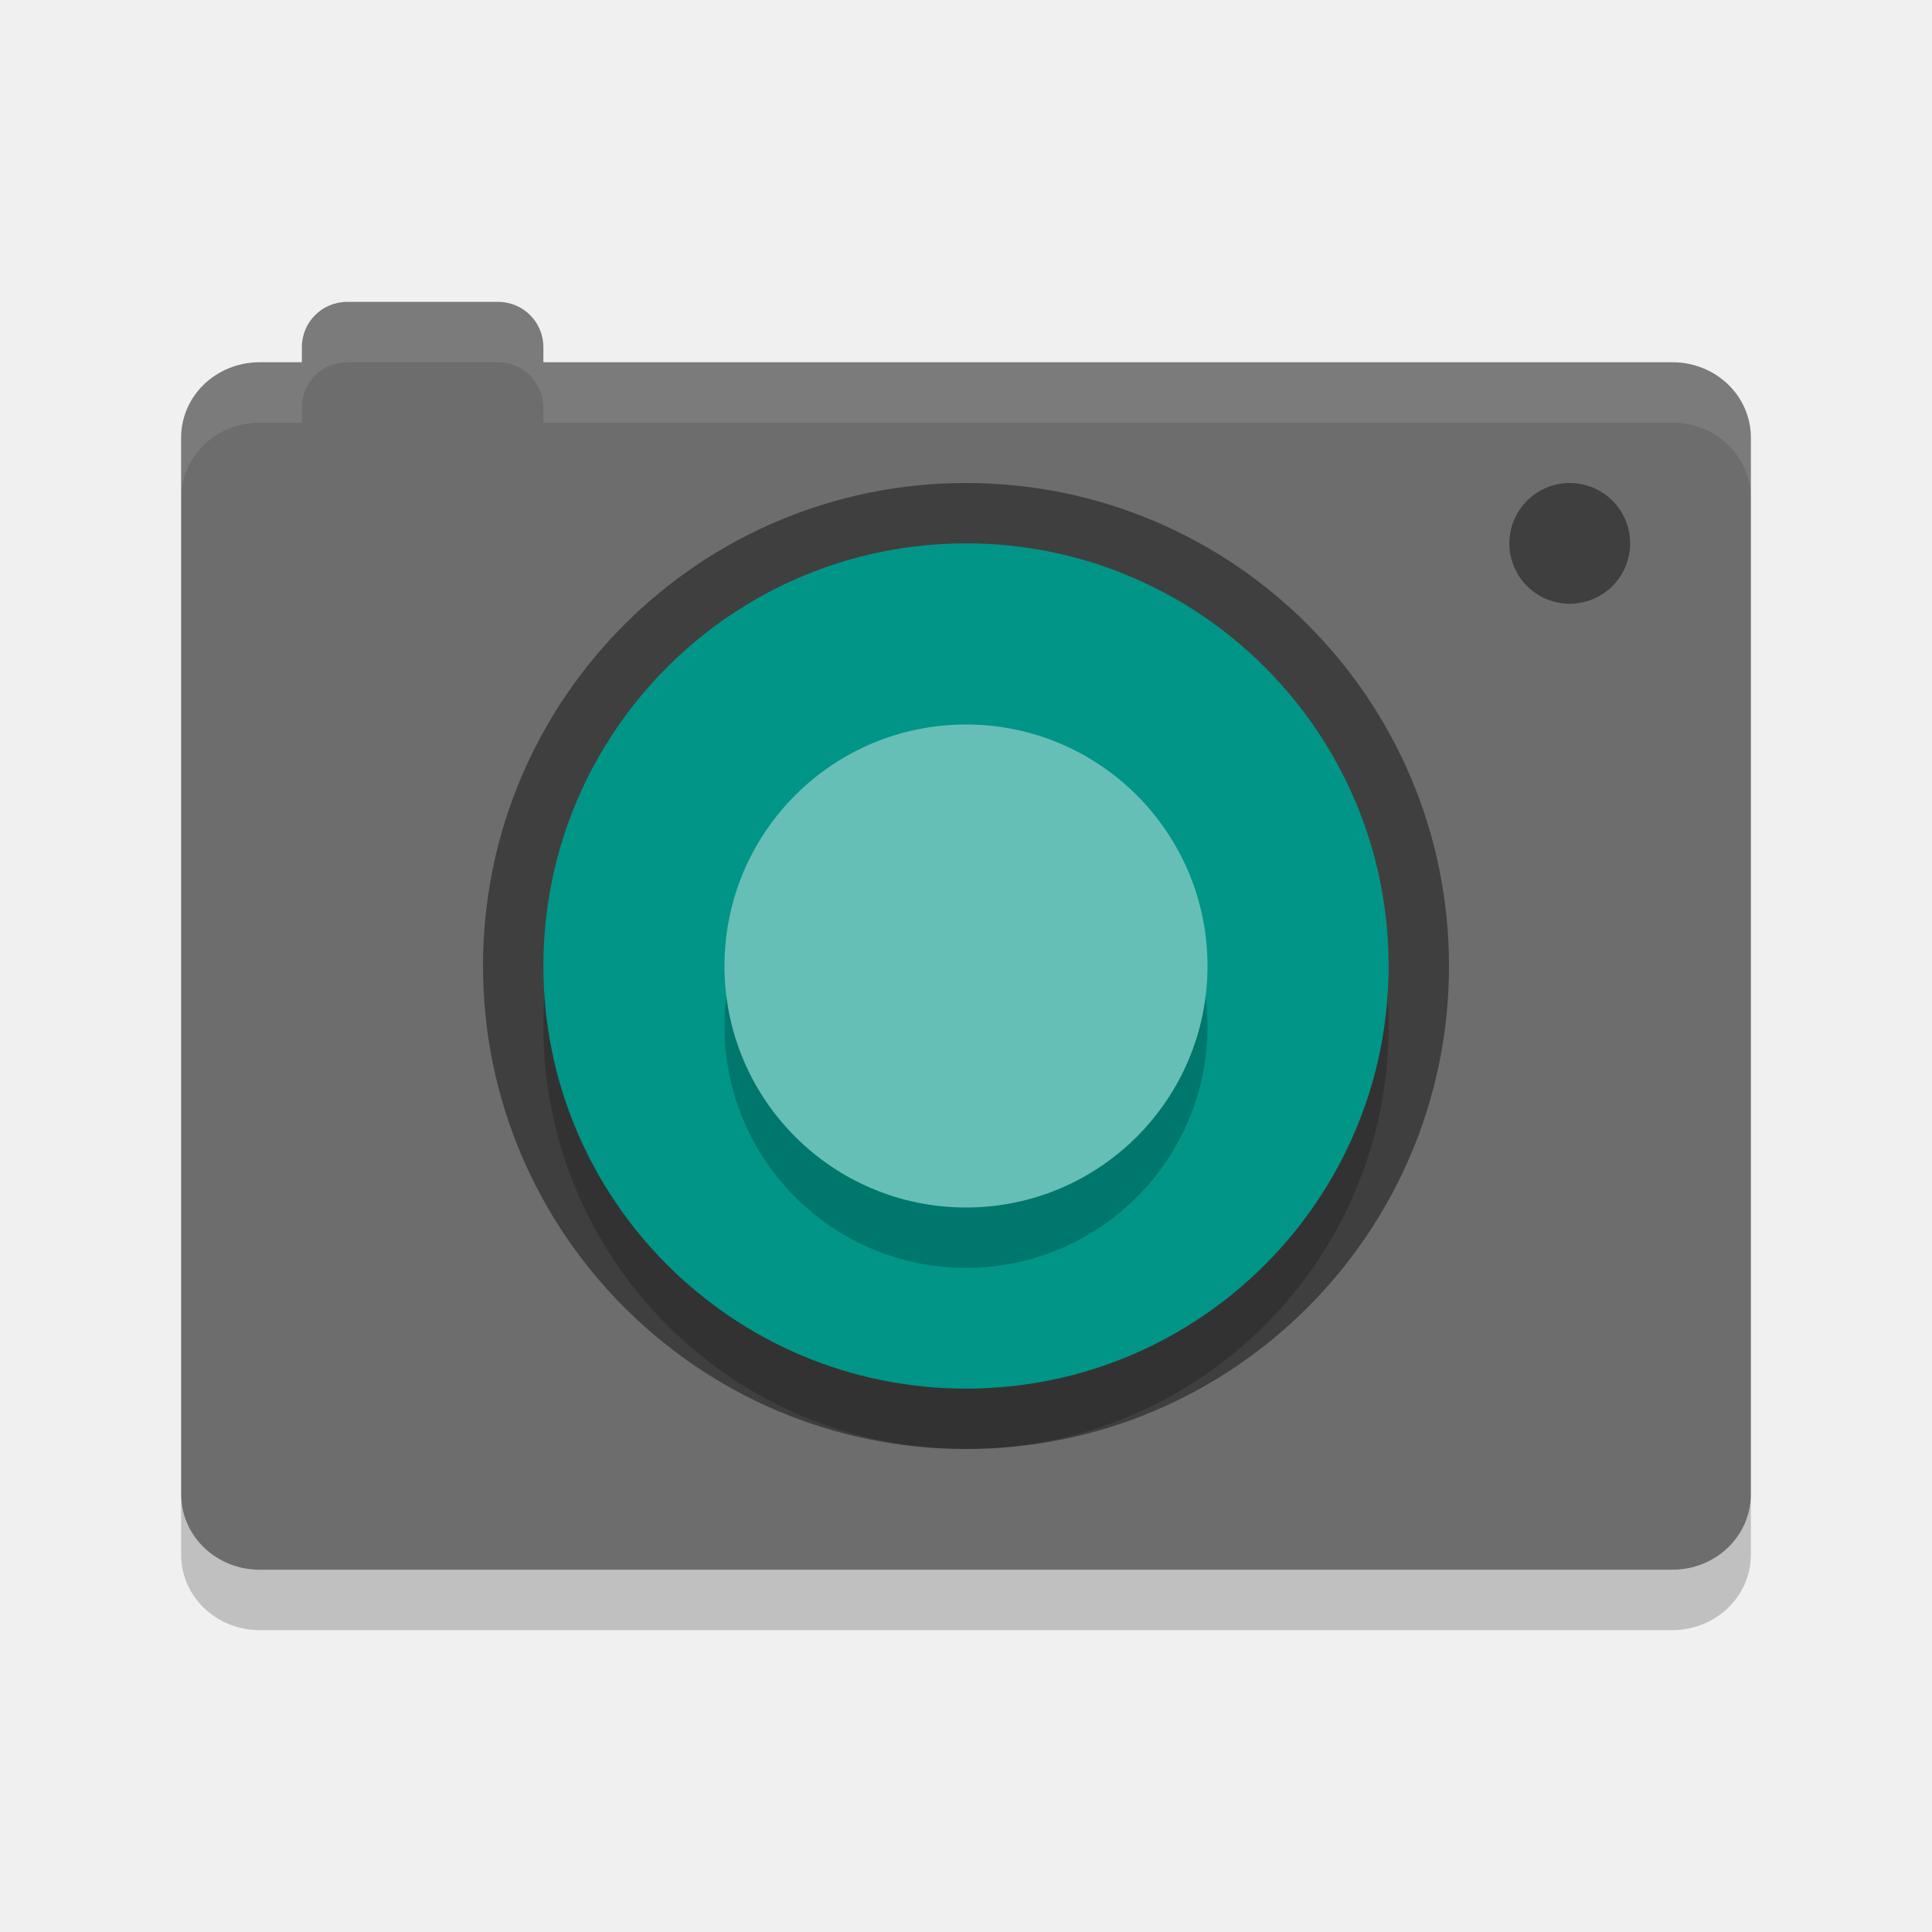
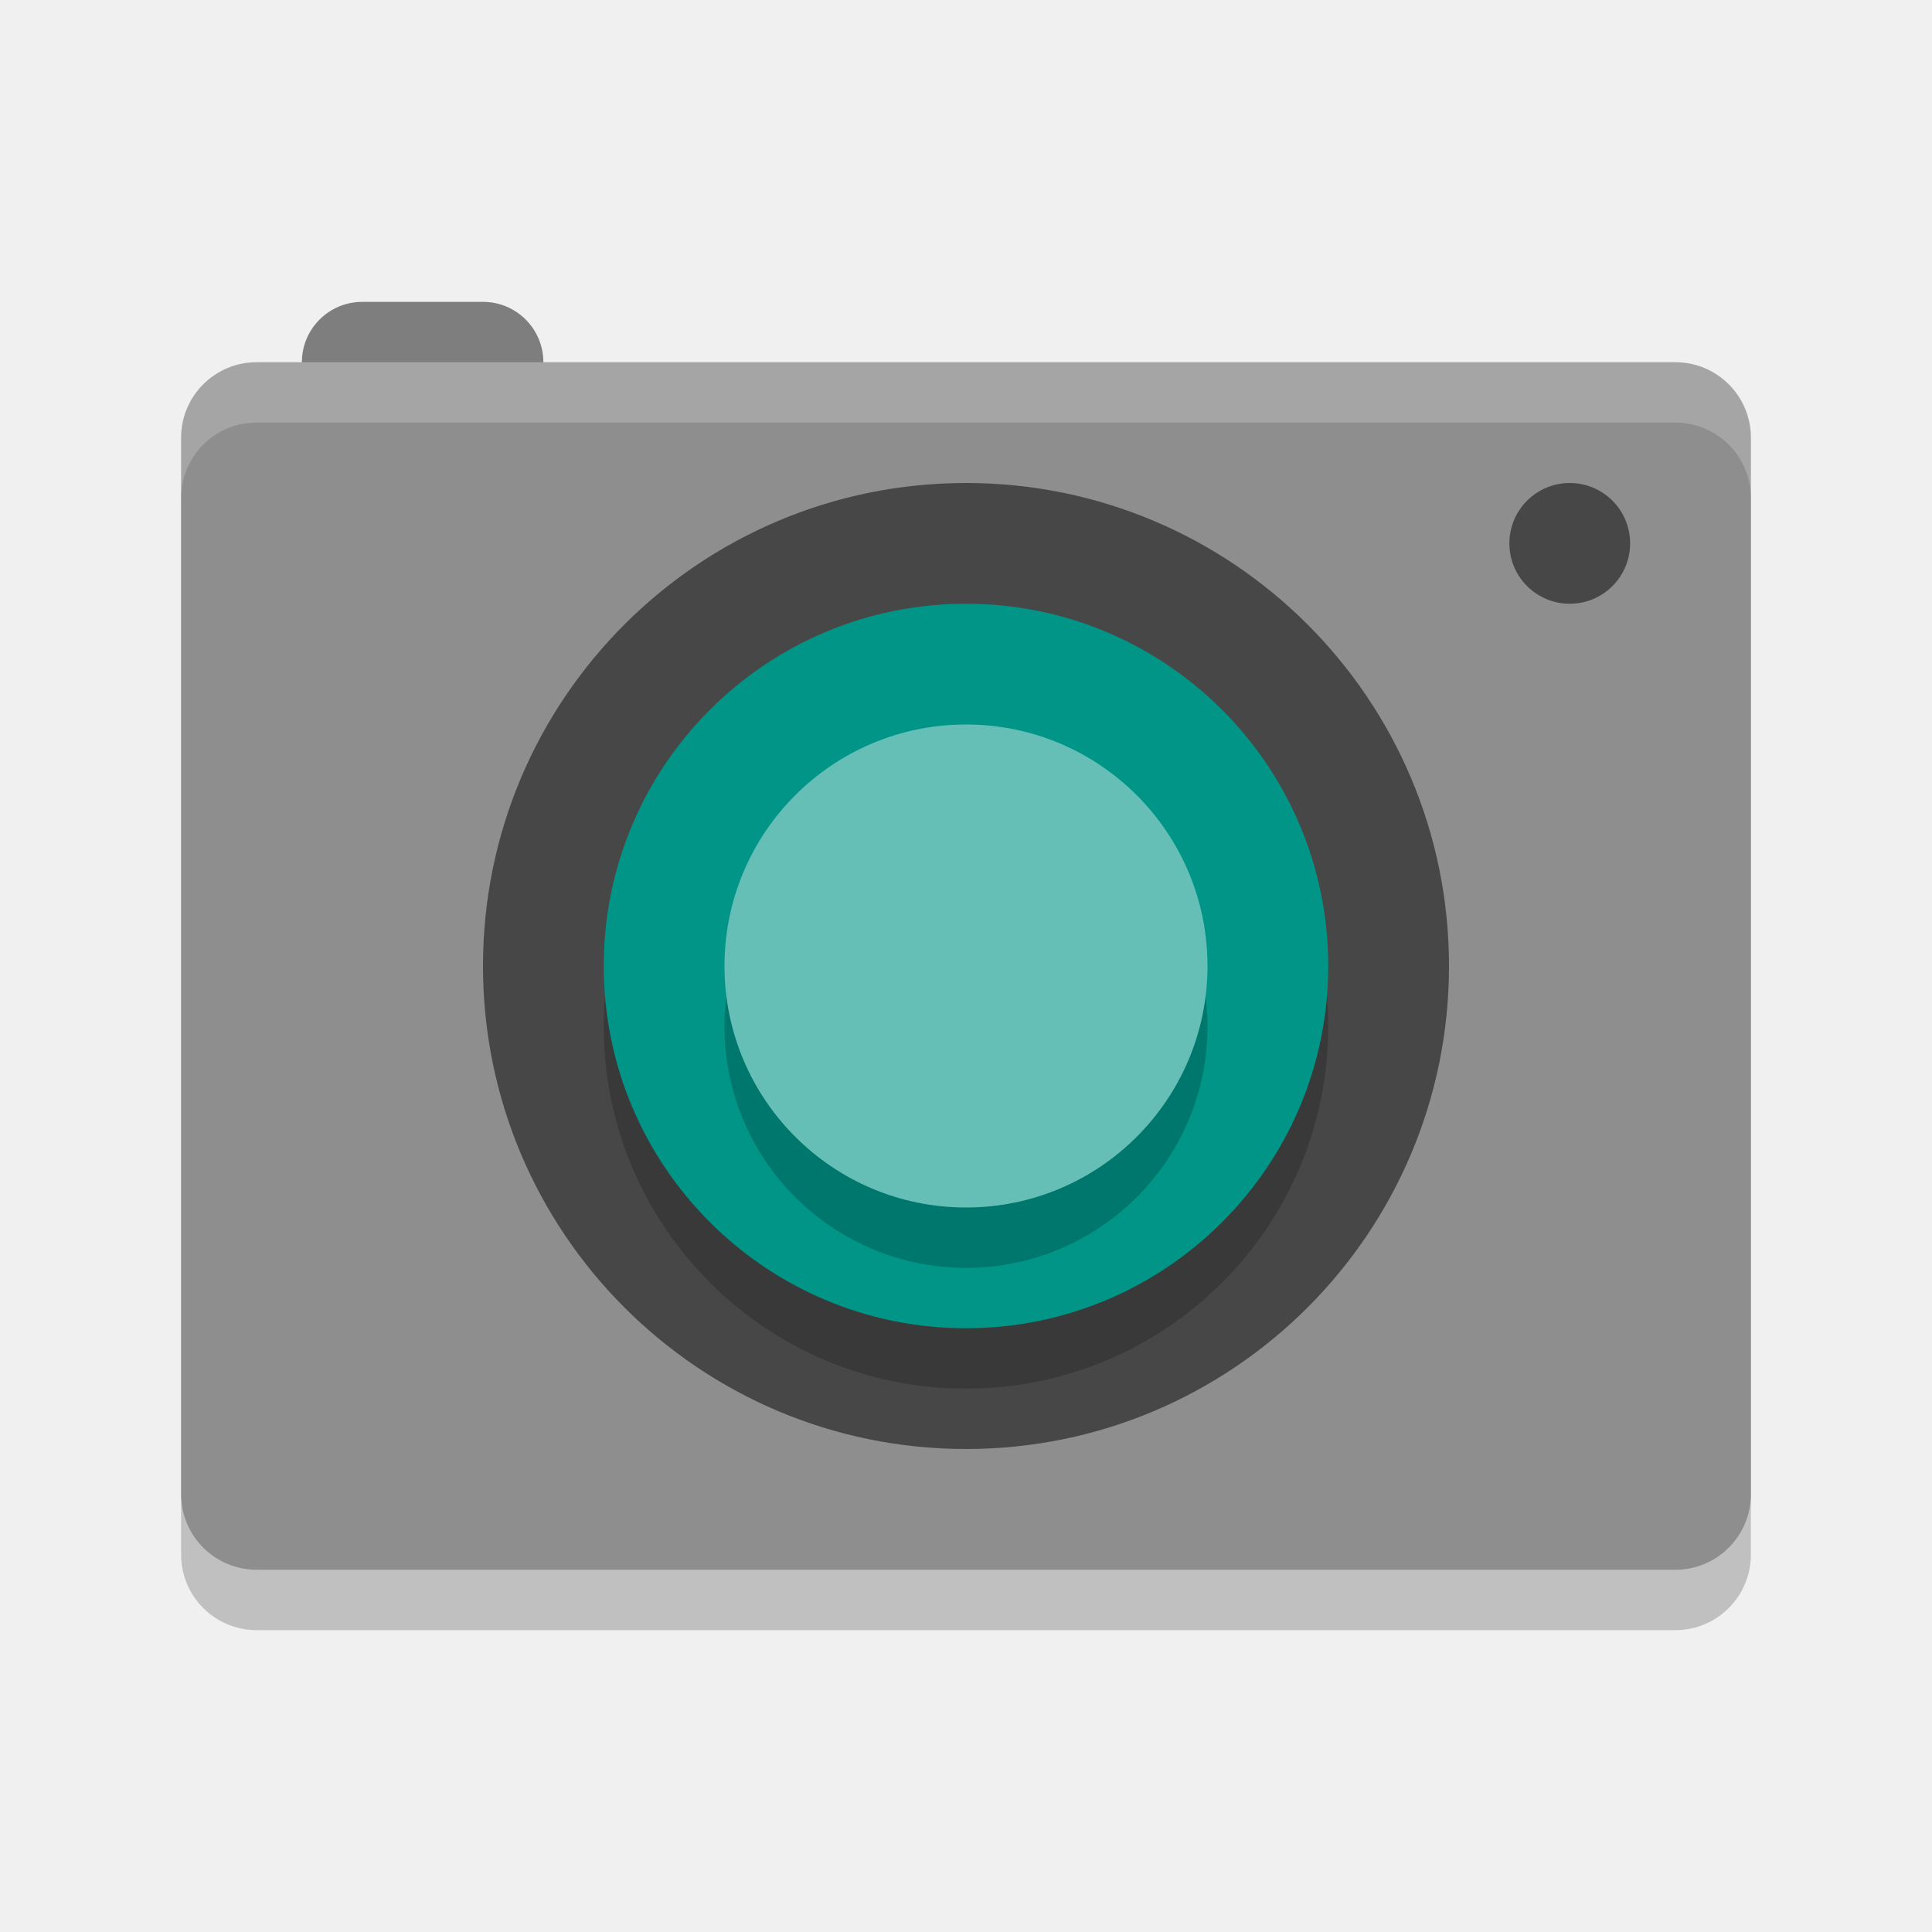
- <svg xmlns="http://www.w3.org/2000/svg" height="32" width="32" version="1">
-   <path fill="#6d6d6d" d="m5.75 5c-0.415 0-0.75 0.335-0.75 0.75v0.25h-0.699c-0.72 0-1.301 0.557-1.301 1.25v17.5c0 0.692 0.581 1.25 1.301 1.25h23.398c0.72 0 1.301-0.558 1.301-1.25v-17.5c0-0.693-0.581-1.25-1.301-1.25h-18.699v-0.25c0-0.415-0.335-0.75-0.75-0.75h-2.5z" />
-   <circle cy="9" cx="26" r="1" fill="#3f3f3f" />
-   <path opacity=".2" d="m8.681 16.667a7.333 7.279 0 0 1 -0.014 -0.388 7.333 7.279 0 0 1 7.333 -7.279 7.333 7.279 0 0 1 7.333 7.279 7.333 7.279 0 0 1 -0.014 0.274 7.333 7.279 0 0 0 -7.319 -6.891 7.333 7.279 0 0 0 -7.319 7.005z" />
-   <circle cy="16" cx="16" r="8" fill="#3f3f3f" />
-   <circle opacity=".2" transform="scale(1,-1)" cy="-17" cx="16" r="7" />
-   <circle transform="scale(1,-1)" cy="-16" cx="16" r="7" fill="#009587" />
-   <path opacity=".2" d="m3 24.75v1c0 0.692 0.581 1.25 1.301 1.25h23.398c0.72 0 1.301-0.558 1.301-1.25v-1c0 0.692-0.581 1.25-1.301 1.25h-23.398c-0.72 0-1.301-0.558-1.301-1.25z" />
-   <path opacity=".1" d="m5.75 5c-0.415 0-0.75 0.335-0.75 0.75v0.25h-0.699c-0.72 0-1.301 0.557-1.301 1.25v1c0-0.693 0.581-1.25 1.301-1.25h0.699v-0.25c0-0.415 0.335-0.75 0.75-0.75h2.5c0.415 0 0.75 0.335 0.75 0.75v0.25h18.699c0.72 0 1.301 0.557 1.301 1.25v-1c0-0.693-0.581-1.25-1.301-1.25h-18.699v-0.25c0-0.415-0.335-0.75-0.75-0.75h-2.5z" fill="#fff" />
-   <circle opacity=".2" cy="17" cx="16" r="4" />
-   <circle cy="16" cx="16" r="4" fill="#66bfb7" />
+ <svg xmlns="http://www.w3.org/2000/svg" width="32" height="32" version="1">
+   <rect style="opacity:0.2" width="26" height="20" x="3" y="7" rx="1.25" ry="1.25" />
+   <rect style="fill:#7e7e7e" width="4" height="4" x="5" y="5" rx="1" ry="1" />
+   <rect style="fill:#8e8e8e" width="26" height="20" x="3" y="6" rx="1.25" ry="1.25" />
+   <circle style="opacity:0.5" cx="26" cy="9" r="1" />
+   <circle style="opacity:0.5" cx="16" cy="16" r="8" />
+   <circle style="opacity:0.2" cx="16" cy="-17" r="6" transform="scale(1,-1)" />
+   <circle style="fill:#009587" cx="16" cy="-16" r="6" transform="scale(1,-1)" />
+   <circle style="opacity:0.2" cx="16" cy="17" r="4" />
+   <circle style="fill:#66bfb7" cx="16" cy="16" r="4" />
+   <path style="opacity:0.2;fill:#ffffff" d="M 4.25 6 C 3.558 6 3 6.558 3 7.25 L 3 8.25 C 3 7.558 3.558 7 4.25 7 L 27.75 7 C 28.442 7 29 7.558 29 8.25 L 29 7.25 C 29 6.558 28.442 6 27.75 6 L 4.25 6 z" />
</svg>
